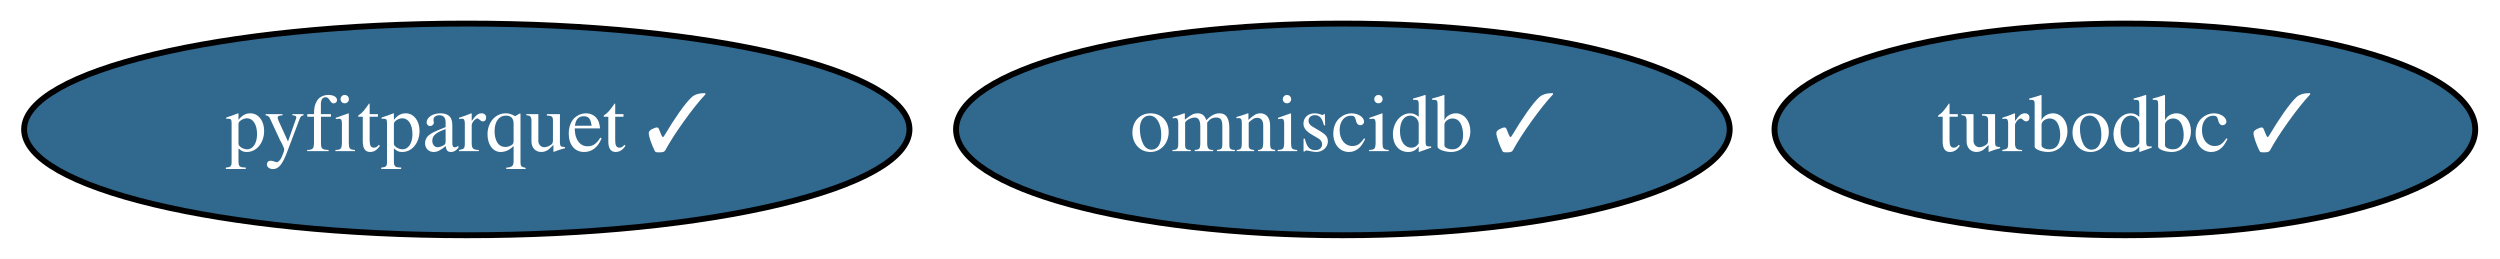
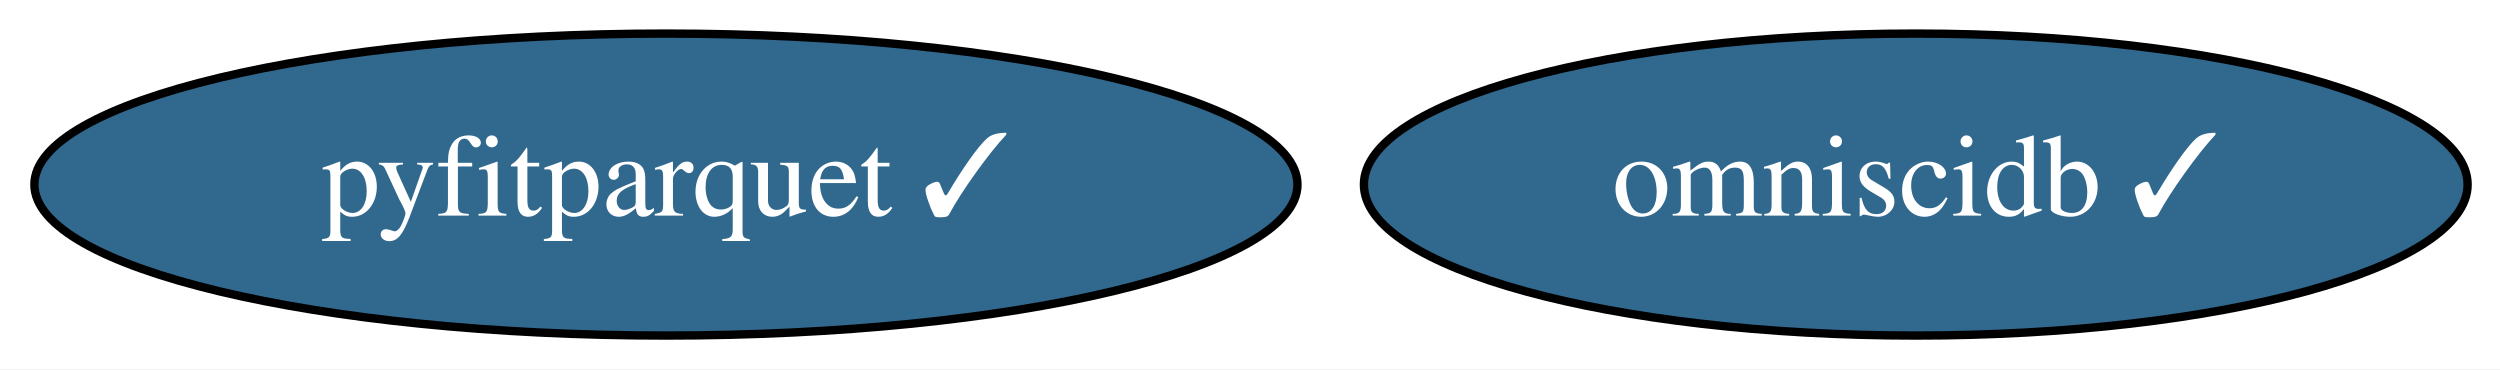
- <svg xmlns="http://www.w3.org/2000/svg" xmlns:xlink="http://www.w3.org/1999/xlink" width="425pt" height="44pt" viewBox="0.00 0.00 425.19 44.00">
+ <svg xmlns="http://www.w3.org/2000/svg" xmlns:xlink="http://www.w3.org/1999/xlink" width="298pt" height="44pt" viewBox="0.00 0.00 298.04 44.00">
  <g id="graph0" class="graph" transform="scale(1 1) rotate(0) translate(4 40)">
-     <polygon fill="white" stroke="transparent" points="-4,4 -4,-40 421.19,-40 421.19,4 -4,4" />
+     <polygon fill="white" stroke="transparent" points="-4,4 -4,-40 294.04,-40 294.04,4 -4,4" />
    <g id="node1" class="node">
      <g id="a_node1">
-         <a xlink:href="https://github.com/conda-forge/turbodbc-feedstock/pull/61" xlink:title="turbodbc ✓">
-           <ellipse fill="#31688e" stroke="black" cx="357.39" cy="-18" rx="59.59" ry="18" />
-           <text text-anchor="middle" x="357.39" y="-14.3" font-family="Times,serif" font-size="14.00" fill="white">turbodbc ✓</text>
-         </a>
-       </g>
-     </g>
-     <g id="node2" class="node">
-       <g id="a_node2">
        <a xlink:href="https://github.com/conda-forge/omniscidb-feedstock/pull/65" xlink:title="omniscidb ✓">
          <ellipse fill="#31688e" stroke="black" cx="224.39" cy="-18" rx="65.79" ry="18" />
          <text text-anchor="middle" x="224.39" y="-14.3" font-family="Times,serif" font-size="14.00" fill="white">omniscidb ✓</text>
        </a>
      </g>
    </g>
-     <g id="node3" class="node">
-       <g id="a_node3">
+     <g id="node2" class="node">
+       <g id="a_node2">
        <a xlink:href="https://github.com/conda-forge/pyfitparquet-feedstock/pull/7" xlink:title="pyfitparquet ✓">
          <ellipse fill="#31688e" stroke="black" cx="75.39" cy="-18" rx="75.29" ry="18" />
          <text text-anchor="middle" x="75.39" y="-14.3" font-family="Times,serif" font-size="14.00" fill="white">pyfitparquet ✓</text>
        </a>
      </g>
    </g>
  </g>
</svg>
